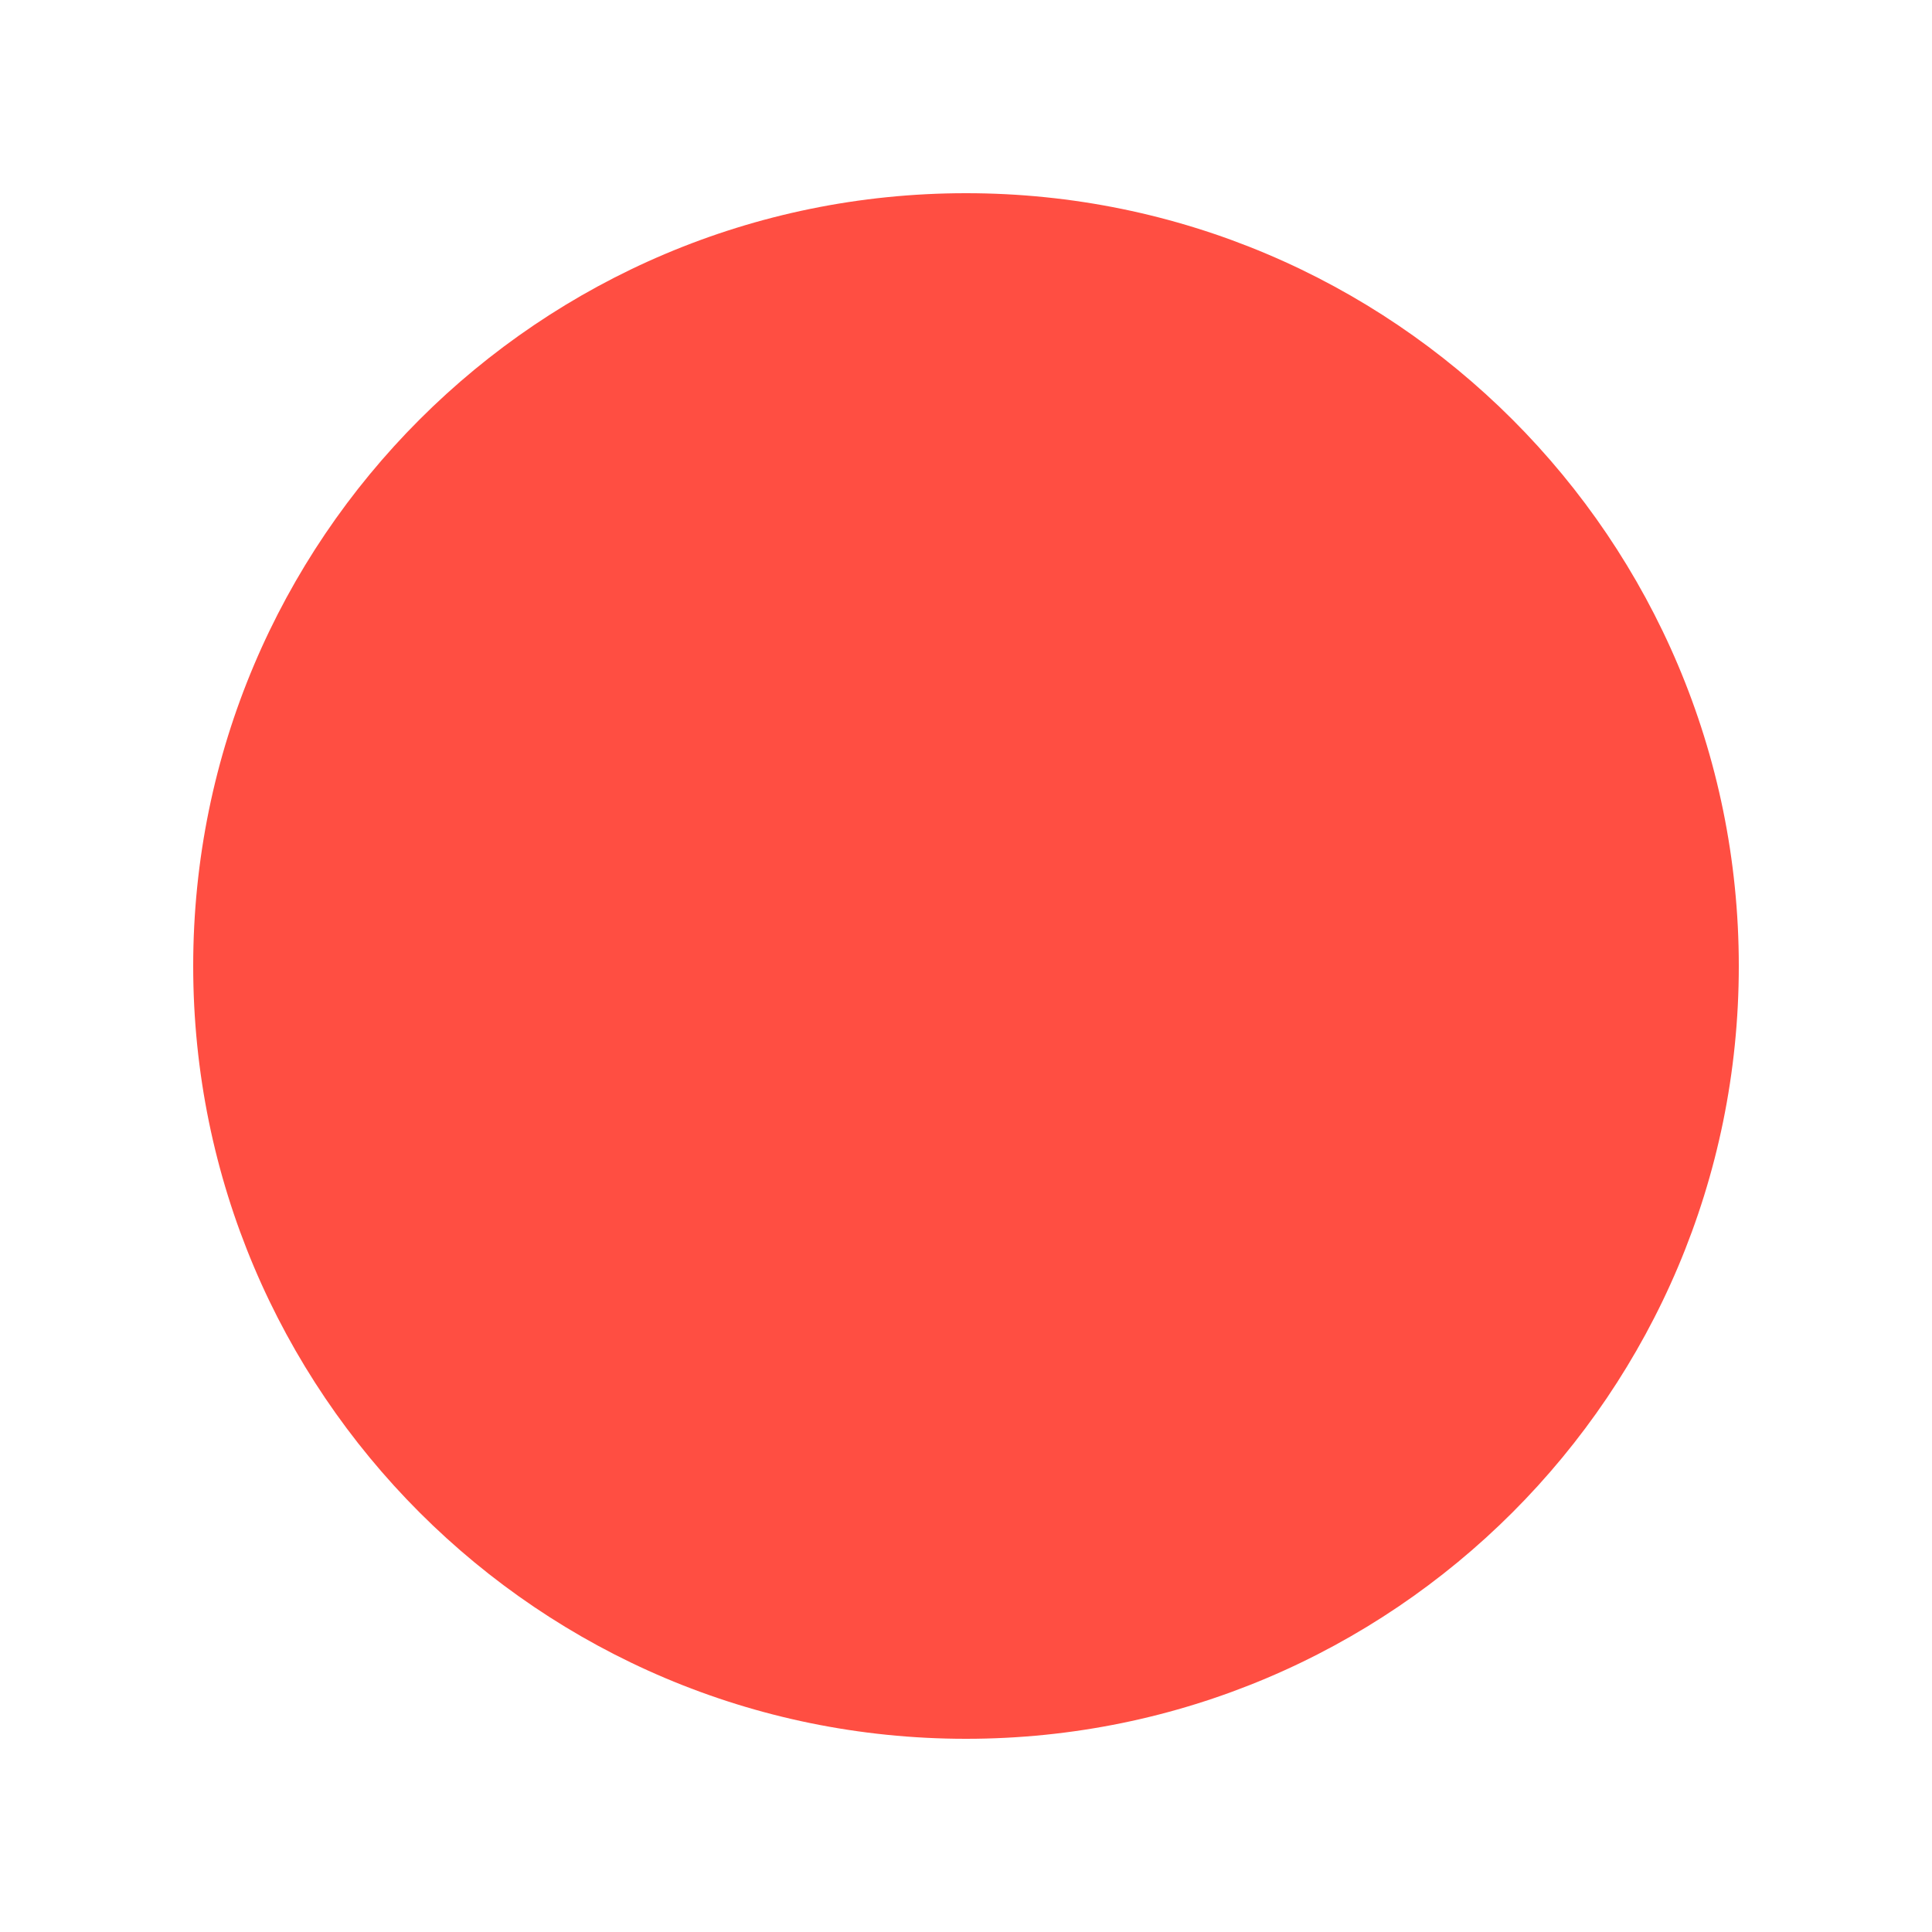
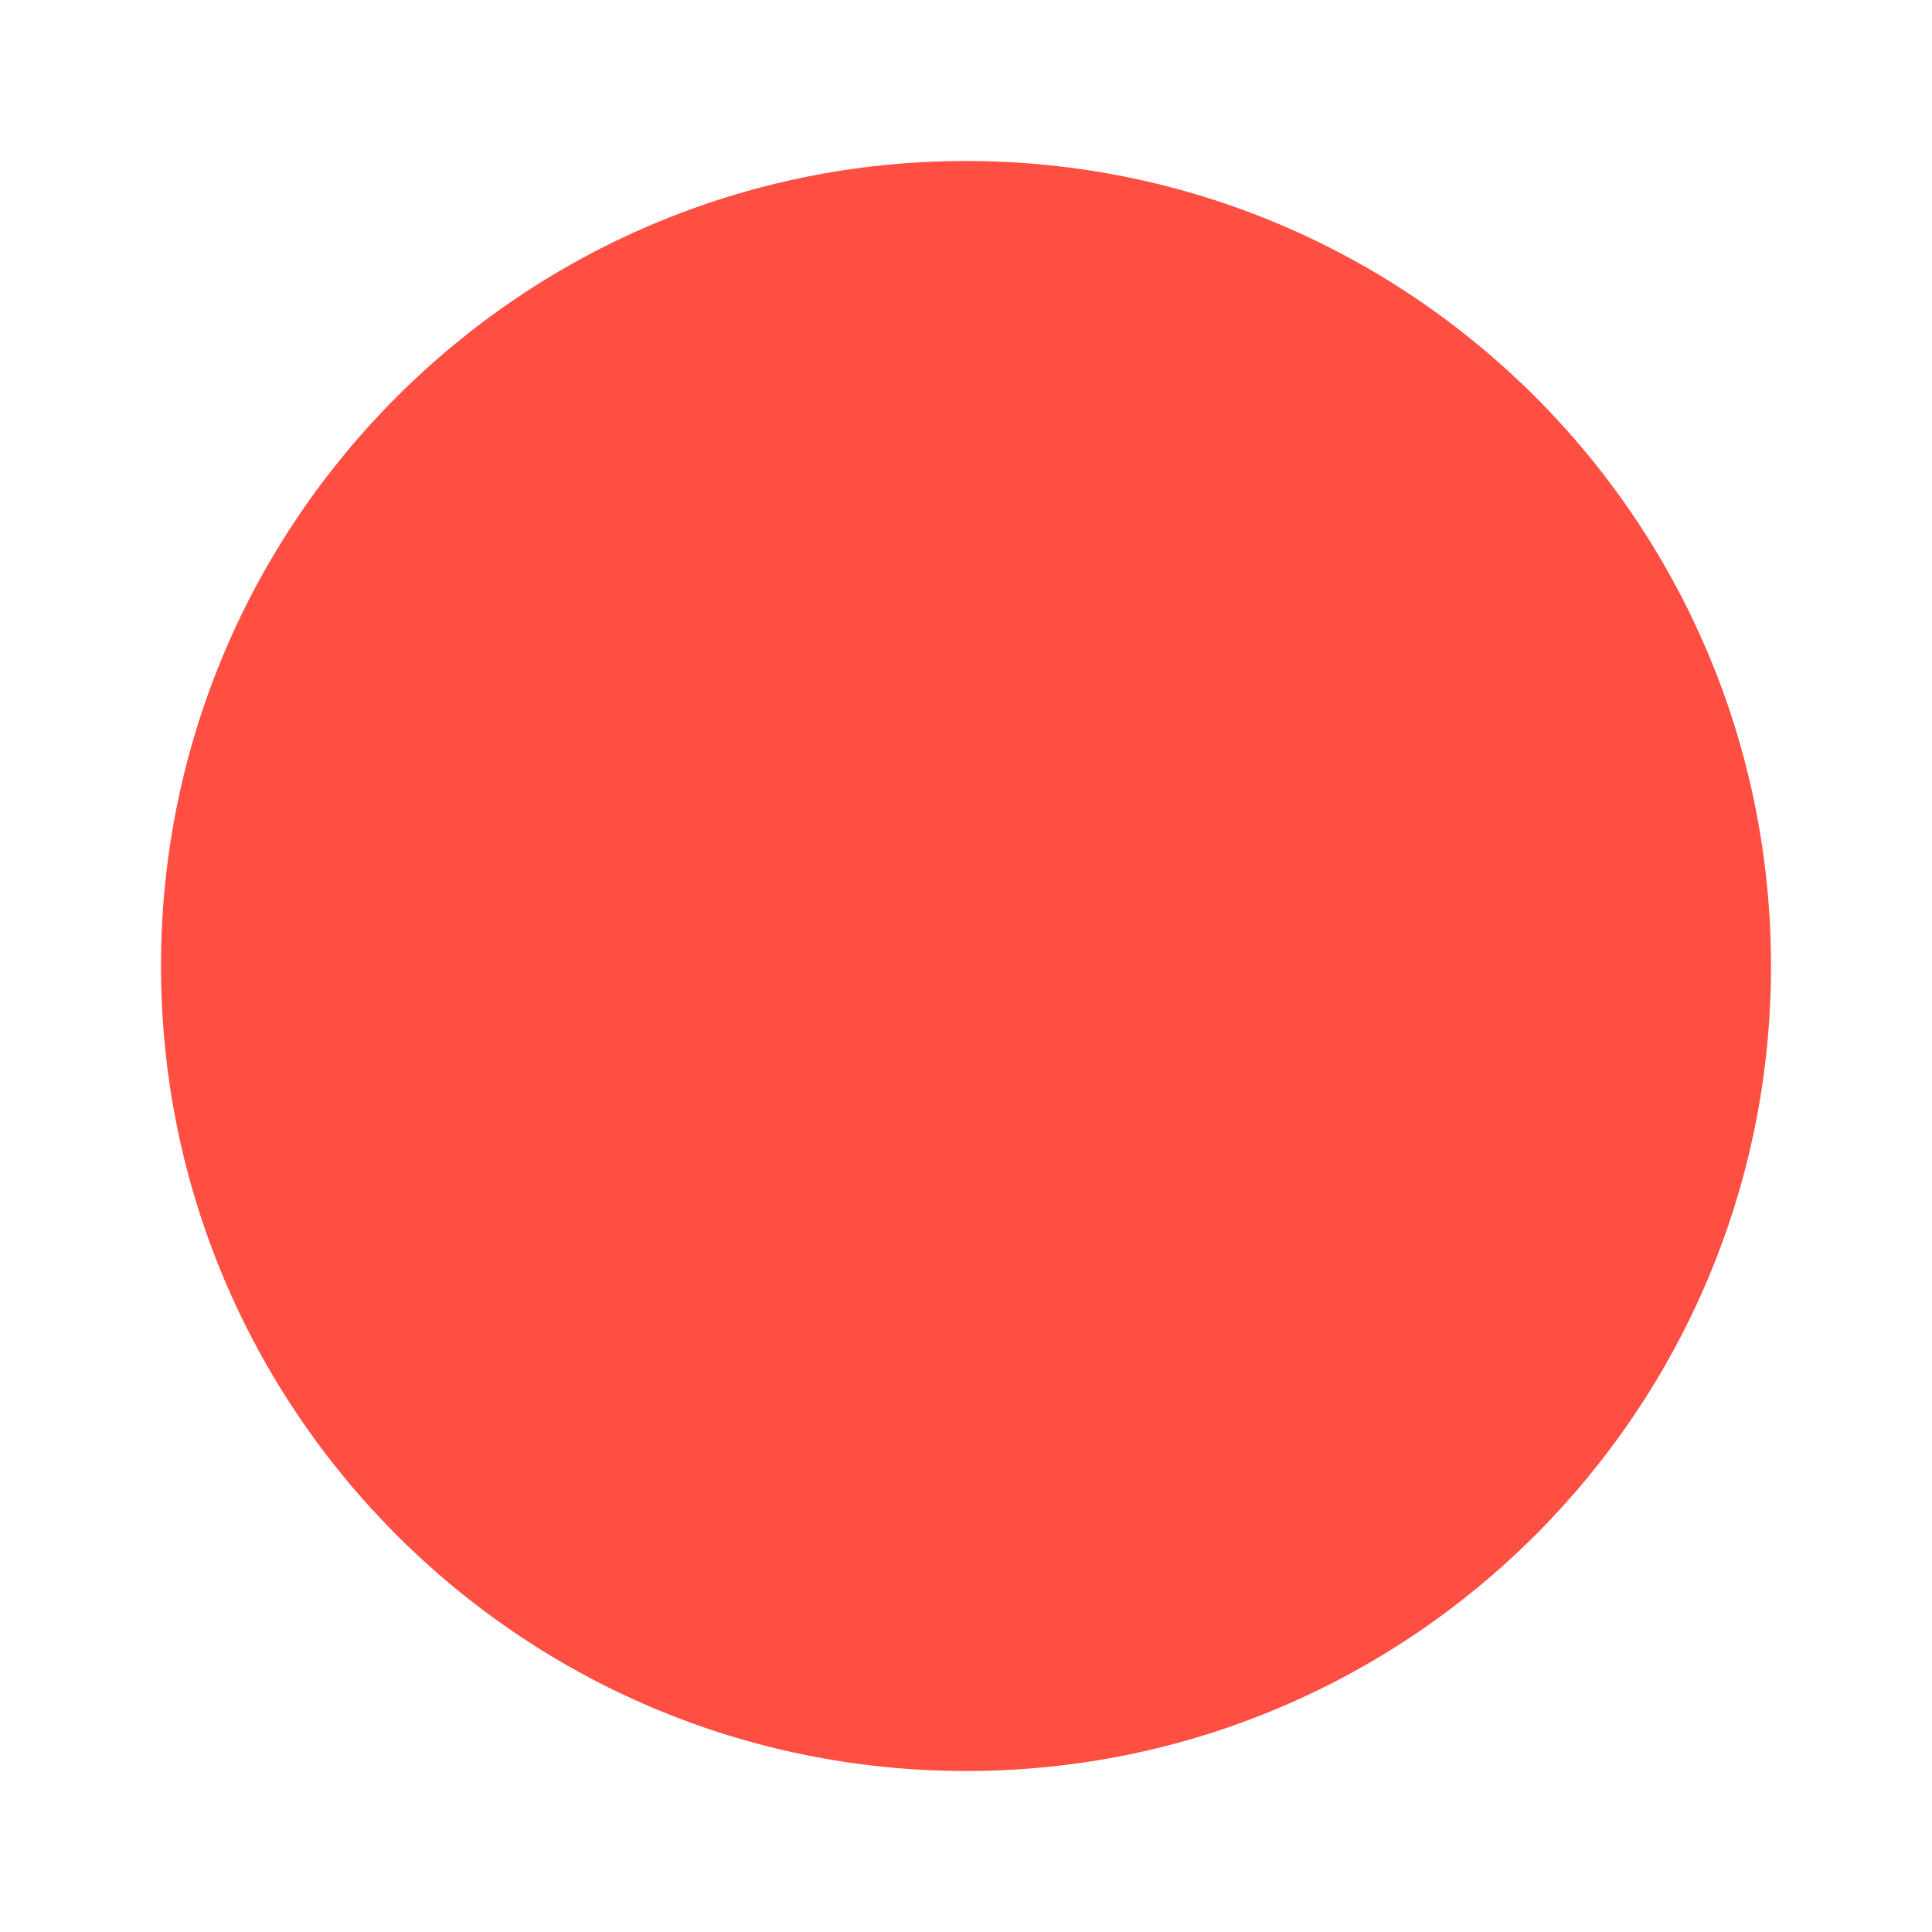
- <svg xmlns="http://www.w3.org/2000/svg" width="10" height="10" fill="none">
-   <circle cx="5" cy="5" r="4" fill="#FF4E42" />
+ <svg xmlns="http://www.w3.org/2000/svg" fill="none" height="12" viewBox="0 0 12 12" width="12">
+   <circle cx="6" cy="6" fill="#ff4e42" r="5" />
</svg>
